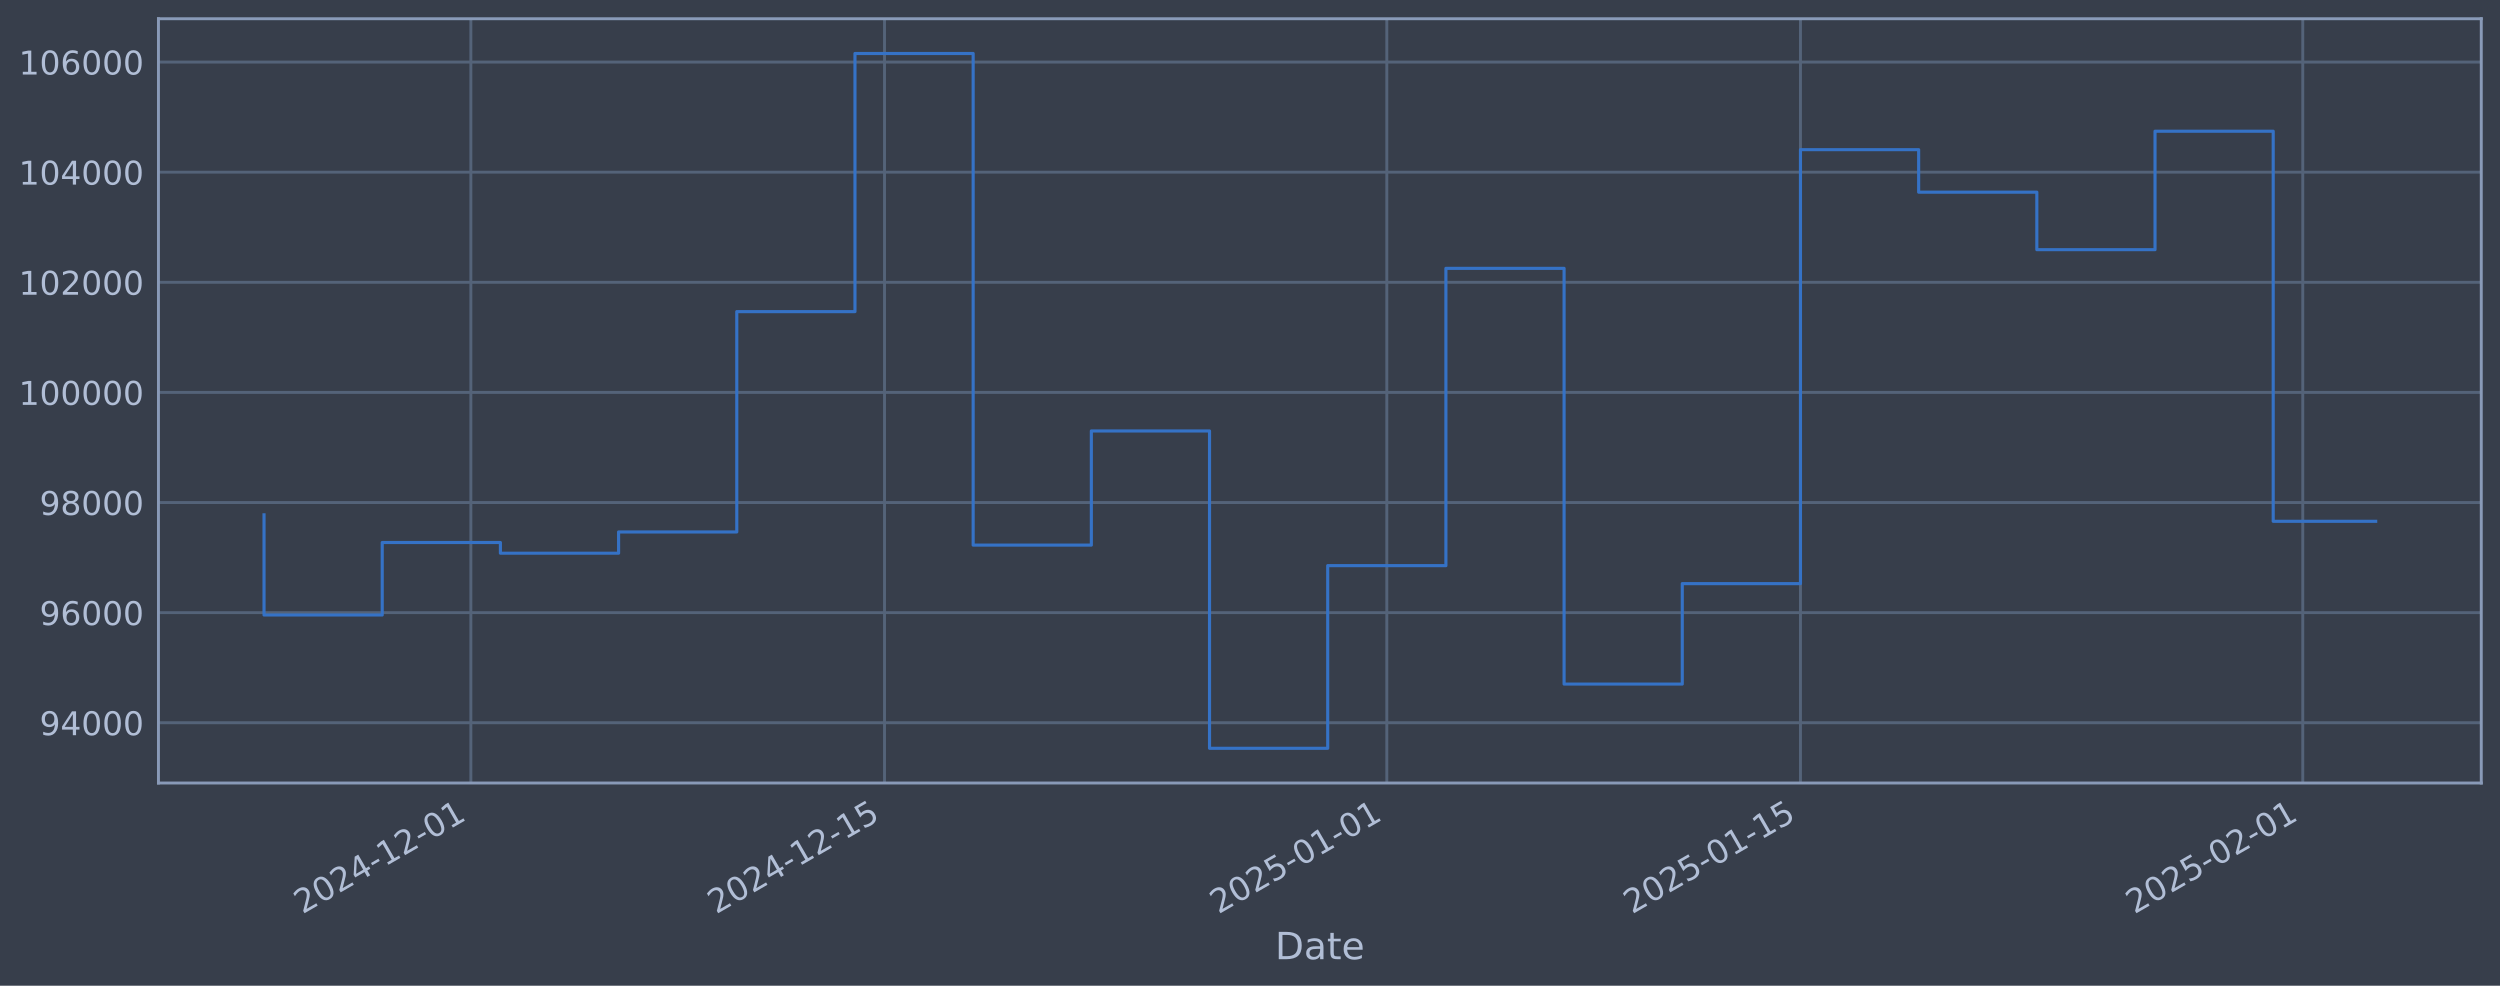
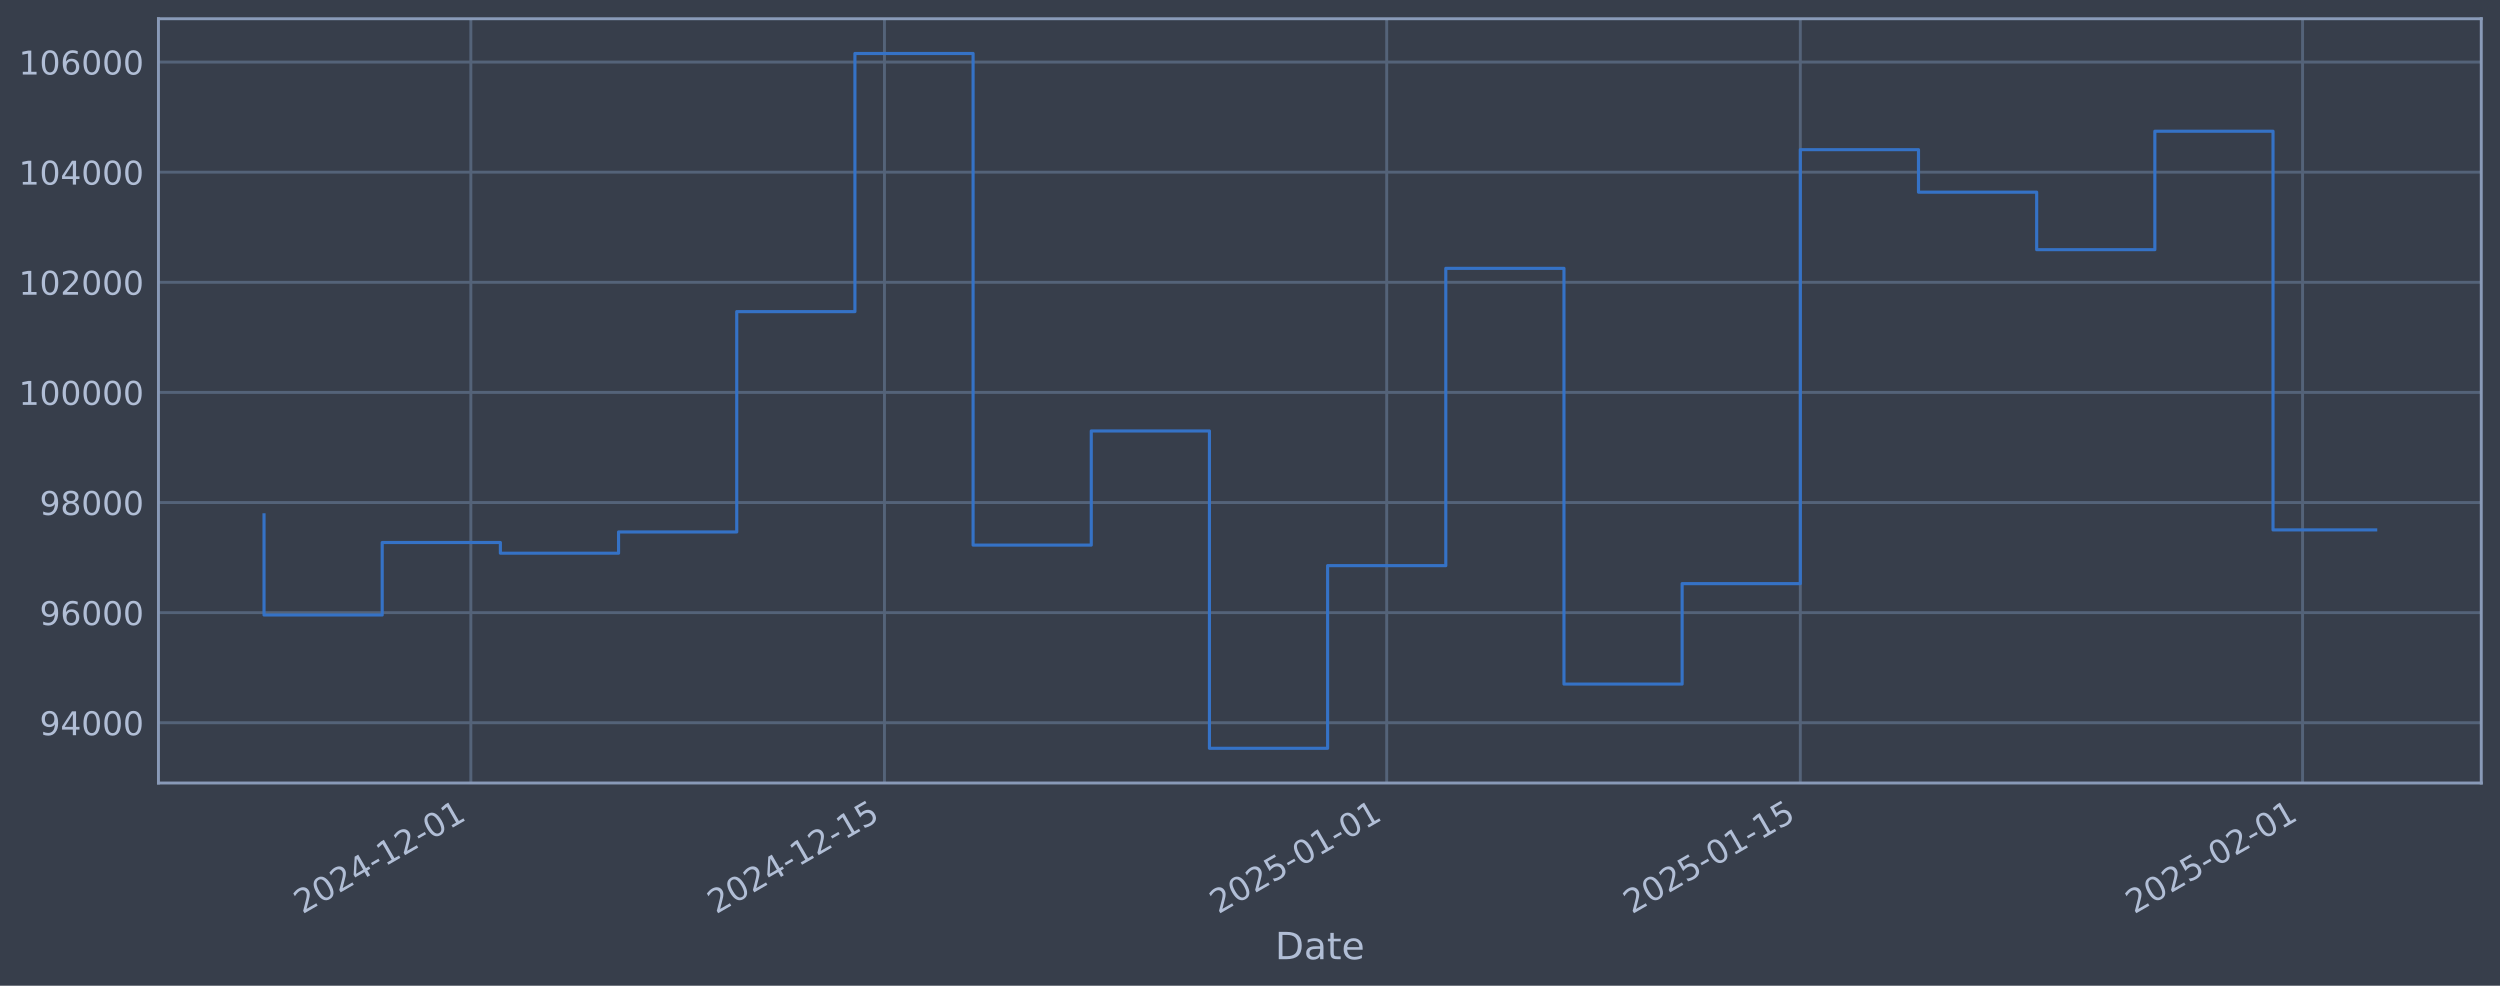
<svg xmlns="http://www.w3.org/2000/svg" xmlns:xlink="http://www.w3.org/1999/xlink" width="960.9pt" height="378.87pt" viewBox="0 0 960.9 378.87" version="1.1">
  <defs>
    <style type="text/css">*{stroke-linejoin: round; stroke-linecap: butt}</style>
  </defs>
  <g id="figure_1">
    <g id="patch_1">
      <path d="M 0 378.87  L 960.9 378.87  L 960.9 0  L 0 0  z " style="fill: #373e4b" />
    </g>
    <g id="axes_1">
      <g id="patch_2">
        <path d="M 60.901 300.96  L 953.701 300.96  L 953.701 7.2  L 60.901 7.2  z " style="fill: #373e4b" />
      </g>
      <g id="matplotlib.axis_1">
        <g id="xtick_1">
          <g id="line2d_1">
-             <path d="M 180.978 300.96  L 180.978 7.2  " clip-path="url(#p344960f01c)" style="fill: none; stroke: #546379; stroke-width: 1.12; stroke-linecap: square" />
+             <path d="M 180.971 300.96  L 180.971 7.2  " clip-path="url(#p44fb16e14a)" style="fill: none; stroke: #546379; stroke-width: 1.12; stroke-linecap: square" />
          </g>
          <g id="line2d_2" />
          <g id="text_1">
-             <g style="fill: #b1bed6" transform="translate(116.2529 351.4642) rotate(-30) scale(0.126 -0.126)">
+             <g style="fill: #b1bed6" transform="translate(116.2455 351.4642) rotate(-30) scale(0.126 -0.126)">
              <defs>
                <path id="DejaVuSans-32" d="M 1228 531  L 3431 531  L 3431 0  L 469 0  L 469 531  Q 828 903 1448 1529  Q 2069 2156 2228 2338  Q 2531 2678 2651 2914  Q 2772 3150 2772 3378  Q 2772 3750 2511 3984  Q 2250 4219 1831 4219  Q 1534 4219 1204 4116  Q 875 4013 500 3803  L 500 4441  Q 881 4594 1212 4672  Q 1544 4750 1819 4750  Q 2544 4750 2975 4387  Q 3406 4025 3406 3419  Q 3406 3131 3298 2873  Q 3191 2616 2906 2266  Q 2828 2175 2409 1742  Q 1991 1309 1228 531  z " transform="scale(0.015625)" />
                <path id="DejaVuSans-30" d="M 2034 4250  Q 1547 4250 1301 3770  Q 1056 3291 1056 2328  Q 1056 1369 1301 889  Q 1547 409 2034 409  Q 2525 409 2770 889  Q 3016 1369 3016 2328  Q 3016 3291 2770 3770  Q 2525 4250 2034 4250  z M 2034 4750  Q 2819 4750 3233 4129  Q 3647 3509 3647 2328  Q 3647 1150 3233 529  Q 2819 -91 2034 -91  Q 1250 -91 836 529  Q 422 1150 422 2328  Q 422 3509 836 4129  Q 1250 4750 2034 4750  z " transform="scale(0.015625)" />
                <path id="DejaVuSans-34" d="M 2419 4116  L 825 1625  L 2419 1625  L 2419 4116  z M 2253 4666  L 3047 4666  L 3047 1625  L 3713 1625  L 3713 1100  L 3047 1100  L 3047 0  L 2419 0  L 2419 1100  L 313 1100  L 313 1709  L 2253 4666  z " transform="scale(0.015625)" />
                <path id="DejaVuSans-2d" d="M 313 2009  L 1997 2009  L 1997 1497  L 313 1497  L 313 2009  z " transform="scale(0.015625)" />
                <path id="DejaVuSans-31" d="M 794 531  L 1825 531  L 1825 4091  L 703 3866  L 703 4441  L 1819 4666  L 2450 4666  L 2450 531  L 3481 531  L 3481 0  L 794 0  L 794 531  z " transform="scale(0.015625)" />
              </defs>
              <use xlink:href="#DejaVuSans-32" />
              <use xlink:href="#DejaVuSans-30" transform="translate(63.62305 0)" />
              <use xlink:href="#DejaVuSans-32" transform="translate(127.2461 0)" />
              <use xlink:href="#DejaVuSans-34" transform="translate(190.8691 0)" />
              <use xlink:href="#DejaVuSans-2d" transform="translate(254.4922 0)" />
              <use xlink:href="#DejaVuSans-31" transform="translate(290.5762 0)" />
              <use xlink:href="#DejaVuSans-32" transform="translate(354.1992 0)" />
              <use xlink:href="#DejaVuSans-2d" transform="translate(417.8223 0)" />
              <use xlink:href="#DejaVuSans-30" transform="translate(453.9062 0)" />
              <use xlink:href="#DejaVuSans-31" transform="translate(517.5293 0)" />
            </g>
          </g>
        </g>
        <g id="xtick_2">
          <g id="line2d_3">
-             <path d="M 339.971 300.96  L 339.971 7.2  " clip-path="url(#p344960f01c)" style="fill: none; stroke: #546379; stroke-width: 1.12; stroke-linecap: square" />
+             <path d="M 339.948 300.96  L 339.948 7.2  " clip-path="url(#p44fb16e14a)" style="fill: none; stroke: #546379; stroke-width: 1.12; stroke-linecap: square" />
          </g>
          <g id="line2d_4" />
          <g id="text_2">
-             <g style="fill: #b1bed6" transform="translate(275.2451 351.4642) rotate(-30) scale(0.126 -0.126)">
+             <g style="fill: #b1bed6" transform="translate(275.2229 351.4642) rotate(-30) scale(0.126 -0.126)">
              <defs>
                <path id="DejaVuSans-35" d="M 691 4666  L 3169 4666  L 3169 4134  L 1269 4134  L 1269 2991  Q 1406 3038 1543 3061  Q 1681 3084 1819 3084  Q 2600 3084 3056 2656  Q 3513 2228 3513 1497  Q 3513 744 3044 326  Q 2575 -91 1722 -91  Q 1428 -91 1123 -41  Q 819 9 494 109  L 494 744  Q 775 591 1075 516  Q 1375 441 1709 441  Q 2250 441 2565 725  Q 2881 1009 2881 1497  Q 2881 1984 2565 2268  Q 2250 2553 1709 2553  Q 1456 2553 1204 2497  Q 953 2441 691 2322  L 691 4666  z " transform="scale(0.015625)" />
              </defs>
              <use xlink:href="#DejaVuSans-32" />
              <use xlink:href="#DejaVuSans-30" transform="translate(63.62305 0)" />
              <use xlink:href="#DejaVuSans-32" transform="translate(127.2461 0)" />
              <use xlink:href="#DejaVuSans-34" transform="translate(190.8691 0)" />
              <use xlink:href="#DejaVuSans-2d" transform="translate(254.4922 0)" />
              <use xlink:href="#DejaVuSans-31" transform="translate(290.5762 0)" />
              <use xlink:href="#DejaVuSans-32" transform="translate(354.1992 0)" />
              <use xlink:href="#DejaVuSans-2d" transform="translate(417.8223 0)" />
              <use xlink:href="#DejaVuSans-31" transform="translate(453.9062 0)" />
              <use xlink:href="#DejaVuSans-35" transform="translate(517.5293 0)" />
            </g>
          </g>
        </g>
        <g id="xtick_3">
          <g id="line2d_5">
-             <path d="M 533.033 300.96  L 533.033 7.2  " clip-path="url(#p344960f01c)" style="fill: none; stroke: #546379; stroke-width: 1.12; stroke-linecap: square" />
+             <path d="M 532.992 300.96  L 532.992 7.2  " clip-path="url(#p44fb16e14a)" style="fill: none; stroke: #546379; stroke-width: 1.12; stroke-linecap: square" />
          </g>
          <g id="line2d_6" />
          <g id="text_3">
-             <g style="fill: #b1bed6" transform="translate(468.3071 351.4642) rotate(-30) scale(0.126 -0.126)">
+             <g style="fill: #b1bed6" transform="translate(468.2669 351.4642) rotate(-30) scale(0.126 -0.126)">
              <use xlink:href="#DejaVuSans-32" />
              <use xlink:href="#DejaVuSans-30" transform="translate(63.62305 0)" />
              <use xlink:href="#DejaVuSans-32" transform="translate(127.2461 0)" />
              <use xlink:href="#DejaVuSans-35" transform="translate(190.8691 0)" />
              <use xlink:href="#DejaVuSans-2d" transform="translate(254.4922 0)" />
              <use xlink:href="#DejaVuSans-30" transform="translate(290.5762 0)" />
              <use xlink:href="#DejaVuSans-31" transform="translate(354.1992 0)" />
              <use xlink:href="#DejaVuSans-2d" transform="translate(417.8223 0)" />
              <use xlink:href="#DejaVuSans-30" transform="translate(453.9062 0)" />
              <use xlink:href="#DejaVuSans-31" transform="translate(517.5293 0)" />
            </g>
          </g>
        </g>
        <g id="xtick_4">
          <g id="line2d_7">
-             <path d="M 692.025 300.96  L 692.025 7.2  " clip-path="url(#p344960f01c)" style="fill: none; stroke: #546379; stroke-width: 1.12; stroke-linecap: square" />
+             <path d="M 691.97 300.96  L 691.97 7.2  " clip-path="url(#p44fb16e14a)" style="fill: none; stroke: #546379; stroke-width: 1.12; stroke-linecap: square" />
          </g>
          <g id="line2d_8" />
          <g id="text_4">
-             <g style="fill: #b1bed6" transform="translate(627.2993 351.4642) rotate(-30) scale(0.126 -0.126)">
+             <g style="fill: #b1bed6" transform="translate(627.2444 351.4642) rotate(-30) scale(0.126 -0.126)">
              <use xlink:href="#DejaVuSans-32" />
              <use xlink:href="#DejaVuSans-30" transform="translate(63.62305 0)" />
              <use xlink:href="#DejaVuSans-32" transform="translate(127.2461 0)" />
              <use xlink:href="#DejaVuSans-35" transform="translate(190.8691 0)" />
              <use xlink:href="#DejaVuSans-2d" transform="translate(254.4922 0)" />
              <use xlink:href="#DejaVuSans-30" transform="translate(290.5762 0)" />
              <use xlink:href="#DejaVuSans-31" transform="translate(354.1992 0)" />
              <use xlink:href="#DejaVuSans-2d" transform="translate(417.8223 0)" />
              <use xlink:href="#DejaVuSans-31" transform="translate(453.9062 0)" />
              <use xlink:href="#DejaVuSans-35" transform="translate(517.5293 0)" />
            </g>
          </g>
        </g>
        <g id="xtick_5">
          <g id="line2d_9">
-             <path d="M 885.087 300.96  L 885.087 7.2  " clip-path="url(#p344960f01c)" style="fill: none; stroke: #546379; stroke-width: 1.12; stroke-linecap: square" />
+             <path d="M 885.014 300.96  L 885.014 7.2  " clip-path="url(#p44fb16e14a)" style="fill: none; stroke: #546379; stroke-width: 1.12; stroke-linecap: square" />
          </g>
          <g id="line2d_10" />
          <g id="text_5">
-             <g style="fill: #b1bed6" transform="translate(820.3612 351.4642) rotate(-30) scale(0.126 -0.126)">
+             <g style="fill: #b1bed6" transform="translate(820.2884 351.4642) rotate(-30) scale(0.126 -0.126)">
              <use xlink:href="#DejaVuSans-32" />
              <use xlink:href="#DejaVuSans-30" transform="translate(63.62305 0)" />
              <use xlink:href="#DejaVuSans-32" transform="translate(127.2461 0)" />
              <use xlink:href="#DejaVuSans-35" transform="translate(190.8691 0)" />
              <use xlink:href="#DejaVuSans-2d" transform="translate(254.4922 0)" />
              <use xlink:href="#DejaVuSans-30" transform="translate(290.5762 0)" />
              <use xlink:href="#DejaVuSans-32" transform="translate(354.1992 0)" />
              <use xlink:href="#DejaVuSans-2d" transform="translate(417.8223 0)" />
              <use xlink:href="#DejaVuSans-30" transform="translate(453.9062 0)" />
              <use xlink:href="#DejaVuSans-31" transform="translate(517.5293 0)" />
            </g>
          </g>
        </g>
        <g id="text_6">
          <g style="fill: #b1bed6" transform="translate(490.0914 368.6753) scale(0.144 -0.144)">
            <defs>
              <path id="DejaVuSans-44" d="M 1259 4147  L 1259 519  L 2022 519  Q 2988 519 3436 956  Q 3884 1394 3884 2338  Q 3884 3275 3436 3711  Q 2988 4147 2022 4147  L 1259 4147  z M 628 4666  L 1925 4666  Q 3281 4666 3915 4102  Q 4550 3538 4550 2338  Q 4550 1131 3912 565  Q 3275 0 1925 0  L 628 0  L 628 4666  z " transform="scale(0.015625)" />
              <path id="DejaVuSans-61" d="M 2194 1759  Q 1497 1759 1228 1600  Q 959 1441 959 1056  Q 959 750 1161 570  Q 1363 391 1709 391  Q 2188 391 2477 730  Q 2766 1069 2766 1631  L 2766 1759  L 2194 1759  z M 3341 1997  L 3341 0  L 2766 0  L 2766 531  Q 2569 213 2275 61  Q 1981 -91 1556 -91  Q 1019 -91 701 211  Q 384 513 384 1019  Q 384 1609 779 1909  Q 1175 2209 1959 2209  L 2766 2209  L 2766 2266  Q 2766 2663 2505 2880  Q 2244 3097 1772 3097  Q 1472 3097 1187 3025  Q 903 2953 641 2809  L 641 3341  Q 956 3463 1253 3523  Q 1550 3584 1831 3584  Q 2591 3584 2966 3190  Q 3341 2797 3341 1997  z " transform="scale(0.015625)" />
              <path id="DejaVuSans-74" d="M 1172 4494  L 1172 3500  L 2356 3500  L 2356 3053  L 1172 3053  L 1172 1153  Q 1172 725 1289 603  Q 1406 481 1766 481  L 2356 481  L 2356 0  L 1766 0  Q 1100 0 847 248  Q 594 497 594 1153  L 594 3053  L 172 3053  L 172 3500  L 594 3500  L 594 4494  L 1172 4494  z " transform="scale(0.015625)" />
              <path id="DejaVuSans-65" d="M 3597 1894  L 3597 1613  L 953 1613  Q 991 1019 1311 708  Q 1631 397 2203 397  Q 2534 397 2845 478  Q 3156 559 3463 722  L 3463 178  Q 3153 47 2828 -22  Q 2503 -91 2169 -91  Q 1331 -91 842 396  Q 353 884 353 1716  Q 353 2575 817 3079  Q 1281 3584 2069 3584  Q 2775 3584 3186 3129  Q 3597 2675 3597 1894  z M 3022 2063  Q 3016 2534 2758 2815  Q 2500 3097 2075 3097  Q 1594 3097 1305 2825  Q 1016 2553 972 2059  L 3022 2063  z " transform="scale(0.015625)" />
            </defs>
            <use xlink:href="#DejaVuSans-44" />
            <use xlink:href="#DejaVuSans-61" transform="translate(77.00195 0)" />
            <use xlink:href="#DejaVuSans-74" transform="translate(138.2812 0)" />
            <use xlink:href="#DejaVuSans-65" transform="translate(177.4902 0)" />
          </g>
        </g>
      </g>
      <g id="matplotlib.axis_2">
        <g id="ytick_1">
          <g id="line2d_11">
-             <path d="M 60.901 277.797  L 953.701 277.797  " clip-path="url(#p344960f01c)" style="fill: none; stroke: #546379; stroke-width: 1.12; stroke-linecap: square" />
+             <path d="M 60.901 277.797  L 953.701 277.797  " clip-path="url(#p44fb16e14a)" style="fill: none; stroke: #546379; stroke-width: 1.12; stroke-linecap: square" />
          </g>
          <g id="line2d_12" />
          <g id="text_7">
            <g style="fill: #b1bed6" transform="translate(15.21675 282.5841) scale(0.126 -0.126)">
              <defs>
                <path id="DejaVuSans-39" d="M 703 97  L 703 672  Q 941 559 1184 500  Q 1428 441 1663 441  Q 2288 441 2617 861  Q 2947 1281 2994 2138  Q 2813 1869 2534 1725  Q 2256 1581 1919 1581  Q 1219 1581 811 2004  Q 403 2428 403 3163  Q 403 3881 828 4315  Q 1253 4750 1959 4750  Q 2769 4750 3195 4129  Q 3622 3509 3622 2328  Q 3622 1225 3098 567  Q 2575 -91 1691 -91  Q 1453 -91 1209 -44  Q 966 3 703 97  z M 1959 2075  Q 2384 2075 2632 2365  Q 2881 2656 2881 3163  Q 2881 3666 2632 3958  Q 2384 4250 1959 4250  Q 1534 4250 1286 3958  Q 1038 3666 1038 3163  Q 1038 2656 1286 2365  Q 1534 2075 1959 2075  z " transform="scale(0.015625)" />
              </defs>
              <use xlink:href="#DejaVuSans-39" />
              <use xlink:href="#DejaVuSans-34" transform="translate(63.62305 0)" />
              <use xlink:href="#DejaVuSans-30" transform="translate(127.2461 0)" />
              <use xlink:href="#DejaVuSans-30" transform="translate(190.8691 0)" />
              <use xlink:href="#DejaVuSans-30" transform="translate(254.4922 0)" />
            </g>
          </g>
        </g>
        <g id="ytick_2">
          <g id="line2d_13">
-             <path d="M 60.901 235.473  L 953.701 235.473  " clip-path="url(#p344960f01c)" style="fill: none; stroke: #546379; stroke-width: 1.12; stroke-linecap: square" />
+             <path d="M 60.901 235.473  L 953.701 235.473  " clip-path="url(#p44fb16e14a)" style="fill: none; stroke: #546379; stroke-width: 1.12; stroke-linecap: square" />
          </g>
          <g id="line2d_14" />
          <g id="text_8">
            <g style="fill: #b1bed6" transform="translate(15.21675 240.2602) scale(0.126 -0.126)">
              <defs>
                <path id="DejaVuSans-36" d="M 2113 2584  Q 1688 2584 1439 2293  Q 1191 2003 1191 1497  Q 1191 994 1439 701  Q 1688 409 2113 409  Q 2538 409 2786 701  Q 3034 994 3034 1497  Q 3034 2003 2786 2293  Q 2538 2584 2113 2584  z M 3366 4563  L 3366 3988  Q 3128 4100 2886 4159  Q 2644 4219 2406 4219  Q 1781 4219 1451 3797  Q 1122 3375 1075 2522  Q 1259 2794 1537 2939  Q 1816 3084 2150 3084  Q 2853 3084 3261 2657  Q 3669 2231 3669 1497  Q 3669 778 3244 343  Q 2819 -91 2113 -91  Q 1303 -91 875 529  Q 447 1150 447 2328  Q 447 3434 972 4092  Q 1497 4750 2381 4750  Q 2619 4750 2861 4703  Q 3103 4656 3366 4563  z " transform="scale(0.015625)" />
              </defs>
              <use xlink:href="#DejaVuSans-39" />
              <use xlink:href="#DejaVuSans-36" transform="translate(63.62305 0)" />
              <use xlink:href="#DejaVuSans-30" transform="translate(127.2461 0)" />
              <use xlink:href="#DejaVuSans-30" transform="translate(190.8691 0)" />
              <use xlink:href="#DejaVuSans-30" transform="translate(254.4922 0)" />
            </g>
          </g>
        </g>
        <g id="ytick_3">
          <g id="line2d_15">
-             <path d="M 60.901 193.149  L 953.701 193.149  " clip-path="url(#p344960f01c)" style="fill: none; stroke: #546379; stroke-width: 1.12; stroke-linecap: square" />
+             <path d="M 60.901 193.149  L 953.701 193.149  " clip-path="url(#p44fb16e14a)" style="fill: none; stroke: #546379; stroke-width: 1.12; stroke-linecap: square" />
          </g>
          <g id="line2d_16" />
          <g id="text_9">
            <g style="fill: #b1bed6" transform="translate(15.21675 197.9364) scale(0.126 -0.126)">
              <defs>
                <path id="DejaVuSans-38" d="M 2034 2216  Q 1584 2216 1326 1975  Q 1069 1734 1069 1313  Q 1069 891 1326 650  Q 1584 409 2034 409  Q 2484 409 2743 651  Q 3003 894 3003 1313  Q 3003 1734 2745 1975  Q 2488 2216 2034 2216  z M 1403 2484  Q 997 2584 770 2862  Q 544 3141 544 3541  Q 544 4100 942 4425  Q 1341 4750 2034 4750  Q 2731 4750 3128 4425  Q 3525 4100 3525 3541  Q 3525 3141 3298 2862  Q 3072 2584 2669 2484  Q 3125 2378 3379 2068  Q 3634 1759 3634 1313  Q 3634 634 3220 271  Q 2806 -91 2034 -91  Q 1263 -91 848 271  Q 434 634 434 1313  Q 434 1759 690 2068  Q 947 2378 1403 2484  z M 1172 3481  Q 1172 3119 1398 2916  Q 1625 2713 2034 2713  Q 2441 2713 2670 2916  Q 2900 3119 2900 3481  Q 2900 3844 2670 4047  Q 2441 4250 2034 4250  Q 1625 4250 1398 4047  Q 1172 3844 1172 3481  z " transform="scale(0.015625)" />
              </defs>
              <use xlink:href="#DejaVuSans-39" />
              <use xlink:href="#DejaVuSans-38" transform="translate(63.62305 0)" />
              <use xlink:href="#DejaVuSans-30" transform="translate(127.2461 0)" />
              <use xlink:href="#DejaVuSans-30" transform="translate(190.8691 0)" />
              <use xlink:href="#DejaVuSans-30" transform="translate(254.4922 0)" />
            </g>
          </g>
        </g>
        <g id="ytick_4">
          <g id="line2d_17">
-             <path d="M 60.901 150.826  L 953.701 150.826  " clip-path="url(#p344960f01c)" style="fill: none; stroke: #546379; stroke-width: 1.12; stroke-linecap: square" />
+             <path d="M 60.901 150.826  L 953.701 150.826  " clip-path="url(#p44fb16e14a)" style="fill: none; stroke: #546379; stroke-width: 1.12; stroke-linecap: square" />
          </g>
          <g id="line2d_18" />
          <g id="text_10">
            <g style="fill: #b1bed6" transform="translate(7.2 155.6126) scale(0.126 -0.126)">
              <use xlink:href="#DejaVuSans-31" />
              <use xlink:href="#DejaVuSans-30" transform="translate(63.62305 0)" />
              <use xlink:href="#DejaVuSans-30" transform="translate(127.2461 0)" />
              <use xlink:href="#DejaVuSans-30" transform="translate(190.8691 0)" />
              <use xlink:href="#DejaVuSans-30" transform="translate(254.4922 0)" />
              <use xlink:href="#DejaVuSans-30" transform="translate(318.1152 0)" />
            </g>
          </g>
        </g>
        <g id="ytick_5">
          <g id="line2d_19">
-             <path d="M 60.901 108.502  L 953.701 108.502  " clip-path="url(#p344960f01c)" style="fill: none; stroke: #546379; stroke-width: 1.12; stroke-linecap: square" />
+             <path d="M 60.901 108.502  L 953.701 108.502  " clip-path="url(#p44fb16e14a)" style="fill: none; stroke: #546379; stroke-width: 1.12; stroke-linecap: square" />
          </g>
          <g id="line2d_20" />
          <g id="text_11">
            <g style="fill: #b1bed6" transform="translate(7.2 113.2888) scale(0.126 -0.126)">
              <use xlink:href="#DejaVuSans-31" />
              <use xlink:href="#DejaVuSans-30" transform="translate(63.62305 0)" />
              <use xlink:href="#DejaVuSans-32" transform="translate(127.2461 0)" />
              <use xlink:href="#DejaVuSans-30" transform="translate(190.8691 0)" />
              <use xlink:href="#DejaVuSans-30" transform="translate(254.4922 0)" />
              <use xlink:href="#DejaVuSans-30" transform="translate(318.1152 0)" />
            </g>
          </g>
        </g>
        <g id="ytick_6">
          <g id="line2d_21">
-             <path d="M 60.901 66.178  L 953.701 66.178  " clip-path="url(#p344960f01c)" style="fill: none; stroke: #546379; stroke-width: 1.12; stroke-linecap: square" />
+             <path d="M 60.901 66.178  L 953.701 66.178  " clip-path="url(#p44fb16e14a)" style="fill: none; stroke: #546379; stroke-width: 1.12; stroke-linecap: square" />
          </g>
          <g id="line2d_22" />
          <g id="text_12">
            <g style="fill: #b1bed6" transform="translate(7.2 70.96502) scale(0.126 -0.126)">
              <use xlink:href="#DejaVuSans-31" />
              <use xlink:href="#DejaVuSans-30" transform="translate(63.62305 0)" />
              <use xlink:href="#DejaVuSans-34" transform="translate(127.2461 0)" />
              <use xlink:href="#DejaVuSans-30" transform="translate(190.8691 0)" />
              <use xlink:href="#DejaVuSans-30" transform="translate(254.4922 0)" />
              <use xlink:href="#DejaVuSans-30" transform="translate(318.1152 0)" />
            </g>
          </g>
        </g>
        <g id="ytick_7">
          <g id="line2d_23">
-             <path d="M 60.901 23.854  L 953.701 23.854  " clip-path="url(#p344960f01c)" style="fill: none; stroke: #546379; stroke-width: 1.12; stroke-linecap: square" />
+             <path d="M 60.901 23.854  L 953.701 23.854  " clip-path="url(#p44fb16e14a)" style="fill: none; stroke: #546379; stroke-width: 1.12; stroke-linecap: square" />
          </g>
          <g id="line2d_24" />
          <g id="text_13">
            <g style="fill: #b1bed6" transform="translate(7.2 28.64121) scale(0.126 -0.126)">
              <use xlink:href="#DejaVuSans-31" />
              <use xlink:href="#DejaVuSans-30" transform="translate(63.62305 0)" />
              <use xlink:href="#DejaVuSans-36" transform="translate(127.2461 0)" />
              <use xlink:href="#DejaVuSans-30" transform="translate(190.8691 0)" />
              <use xlink:href="#DejaVuSans-30" transform="translate(254.4922 0)" />
              <use xlink:href="#DejaVuSans-30" transform="translate(318.1152 0)" />
            </g>
          </g>
        </g>
      </g>
      <g id="line2d_25">
-         <path d="M 101.482 197.87  L 101.482 236.383  L 146.909 236.383  L 146.909 208.521  L 192.335 208.521  L 192.335 212.628  L 237.761 212.628  L 237.761 204.459  L 283.188 204.459  L 283.188 119.77  L 328.614 119.77  L 328.614 20.553  L 374.04 20.553  L 374.04 209.517  L 419.467 209.517  L 419.467 165.636  L 464.893 165.636  L 464.893 287.607  L 510.319 287.607  L 510.319 217.409  L 555.746 217.409  L 555.746 103.141  L 601.172 103.141  L 601.172 262.927  L 646.598 262.927  L 646.598 224.318  L 692.025 224.318  L 692.025 57.525  L 737.451 57.525  L 737.451 73.859  L 782.877 73.859  L 782.877 95.961  L 828.304 95.961  L 828.304 50.434  L 873.73 50.434  L 873.73 200.364  L 913.119 200.364  " clip-path="url(#p344960f01c)" style="fill: none; stroke: #3572c6; stroke-width: 1.2; stroke-linecap: square" />
+         <path d="M 101.482 197.87  L 101.482 236.383  L 146.904 236.383  L 146.904 208.521  L 192.327 208.521  L 192.327 212.628  L 237.749 212.628  L 237.749 204.459  L 283.171 204.459  L 283.171 119.77  L 328.593 119.77  L 328.593 20.553  L 374.015 20.553  L 374.015 209.517  L 419.437 209.517  L 419.437 165.636  L 464.859 165.636  L 464.859 287.607  L 510.281 287.607  L 510.281 217.409  L 555.704 217.409  L 555.704 103.141  L 601.126 103.141  L 601.126 262.927  L 646.548 262.927  L 646.548 224.318  L 691.97 224.318  L 691.97 57.525  L 737.392 57.525  L 737.392 73.859  L 782.814 73.859  L 782.814 95.961  L 828.236 95.961  L 828.236 50.434  L 873.658 50.434  L 873.658 203.682  L 913.119 203.682  " clip-path="url(#p44fb16e14a)" style="fill: none; stroke: #3572c6; stroke-width: 1.2; stroke-linecap: square" />
      </g>
      <g id="patch_3">
        <path d="M 60.901 300.96  L 60.901 7.2  " style="fill: none; stroke: #899ab8; stroke-width: 1.12; stroke-linejoin: miter; stroke-linecap: square" />
      </g>
      <g id="patch_4">
        <path d="M 953.701 300.96  L 953.701 7.2  " style="fill: none; stroke: #899ab8; stroke-width: 1.12; stroke-linejoin: miter; stroke-linecap: square" />
      </g>
      <g id="patch_5">
        <path d="M 60.901 300.96  L 953.701 300.96  " style="fill: none; stroke: #899ab8; stroke-width: 1.12; stroke-linejoin: miter; stroke-linecap: square" />
      </g>
      <g id="patch_6">
        <path d="M 60.901 7.2  L 953.701 7.2  " style="fill: none; stroke: #899ab8; stroke-width: 1.12; stroke-linejoin: miter; stroke-linecap: square" />
      </g>
    </g>
  </g>
  <defs>
-     <clipPath id="p344960f01c">
+     <clipPath id="p44fb16e14a">
      <rect x="60.901" y="7.2" width="892.8" height="293.76" />
    </clipPath>
  </defs>
</svg>
